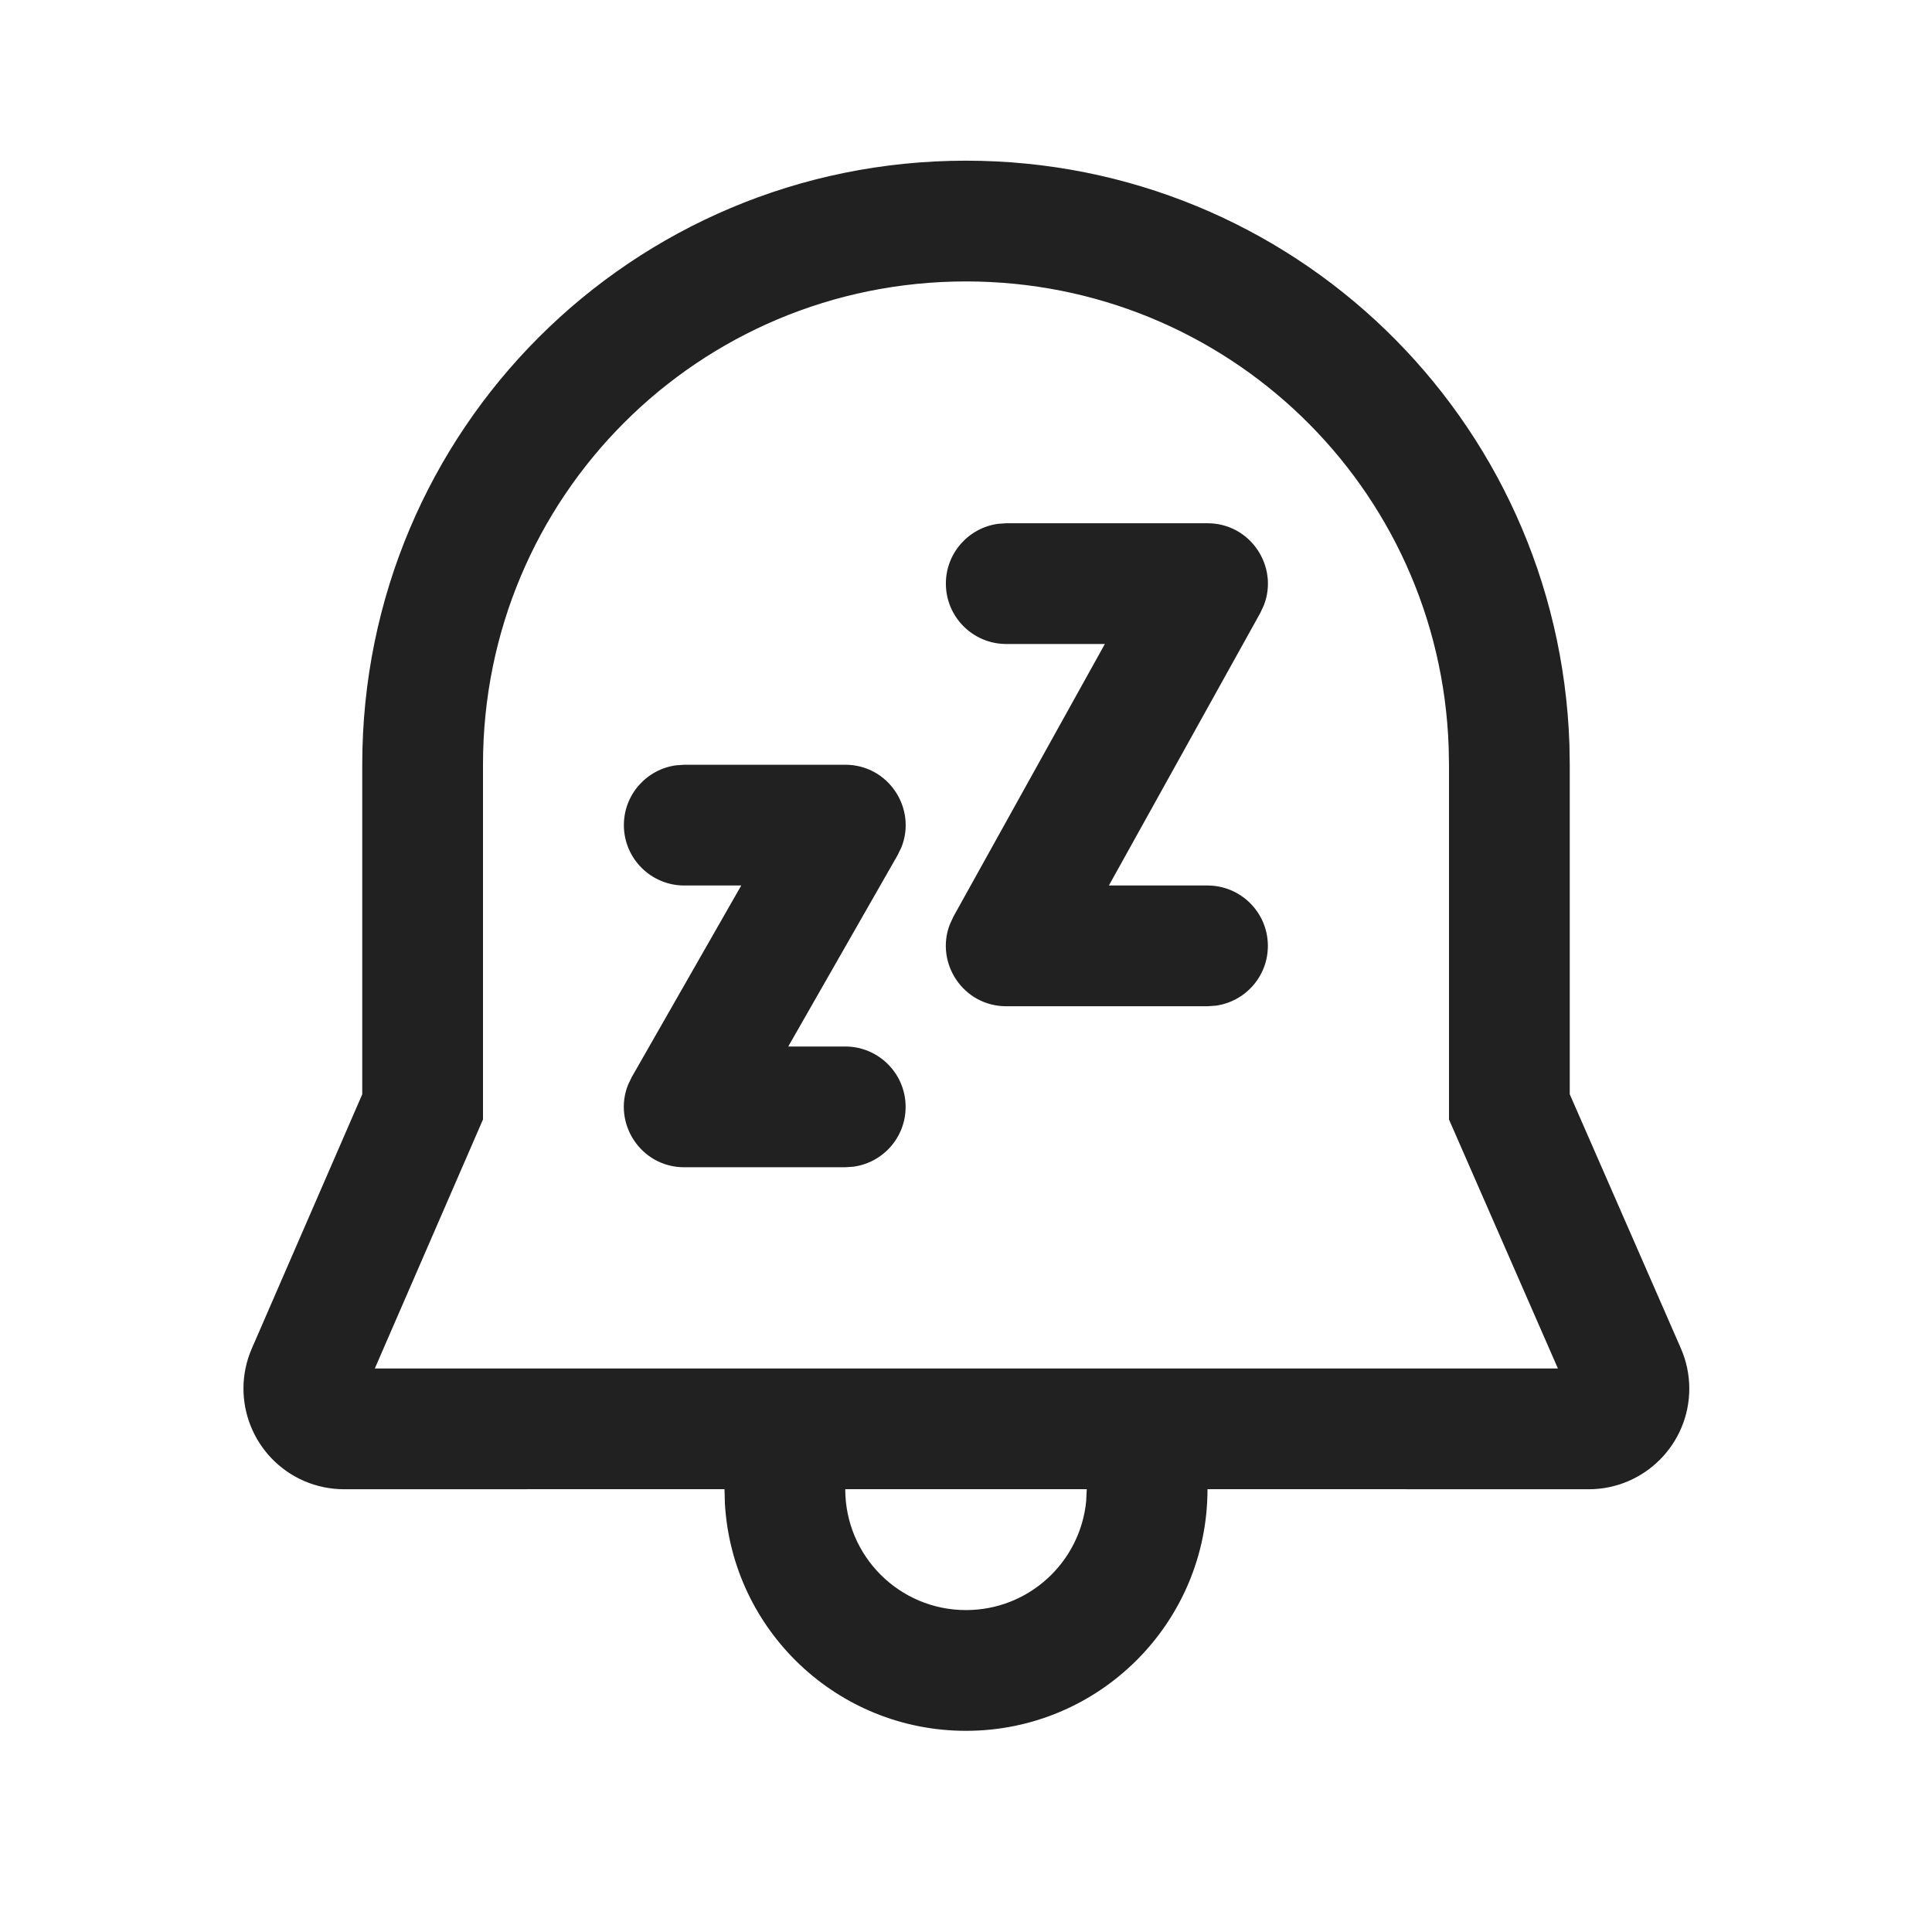
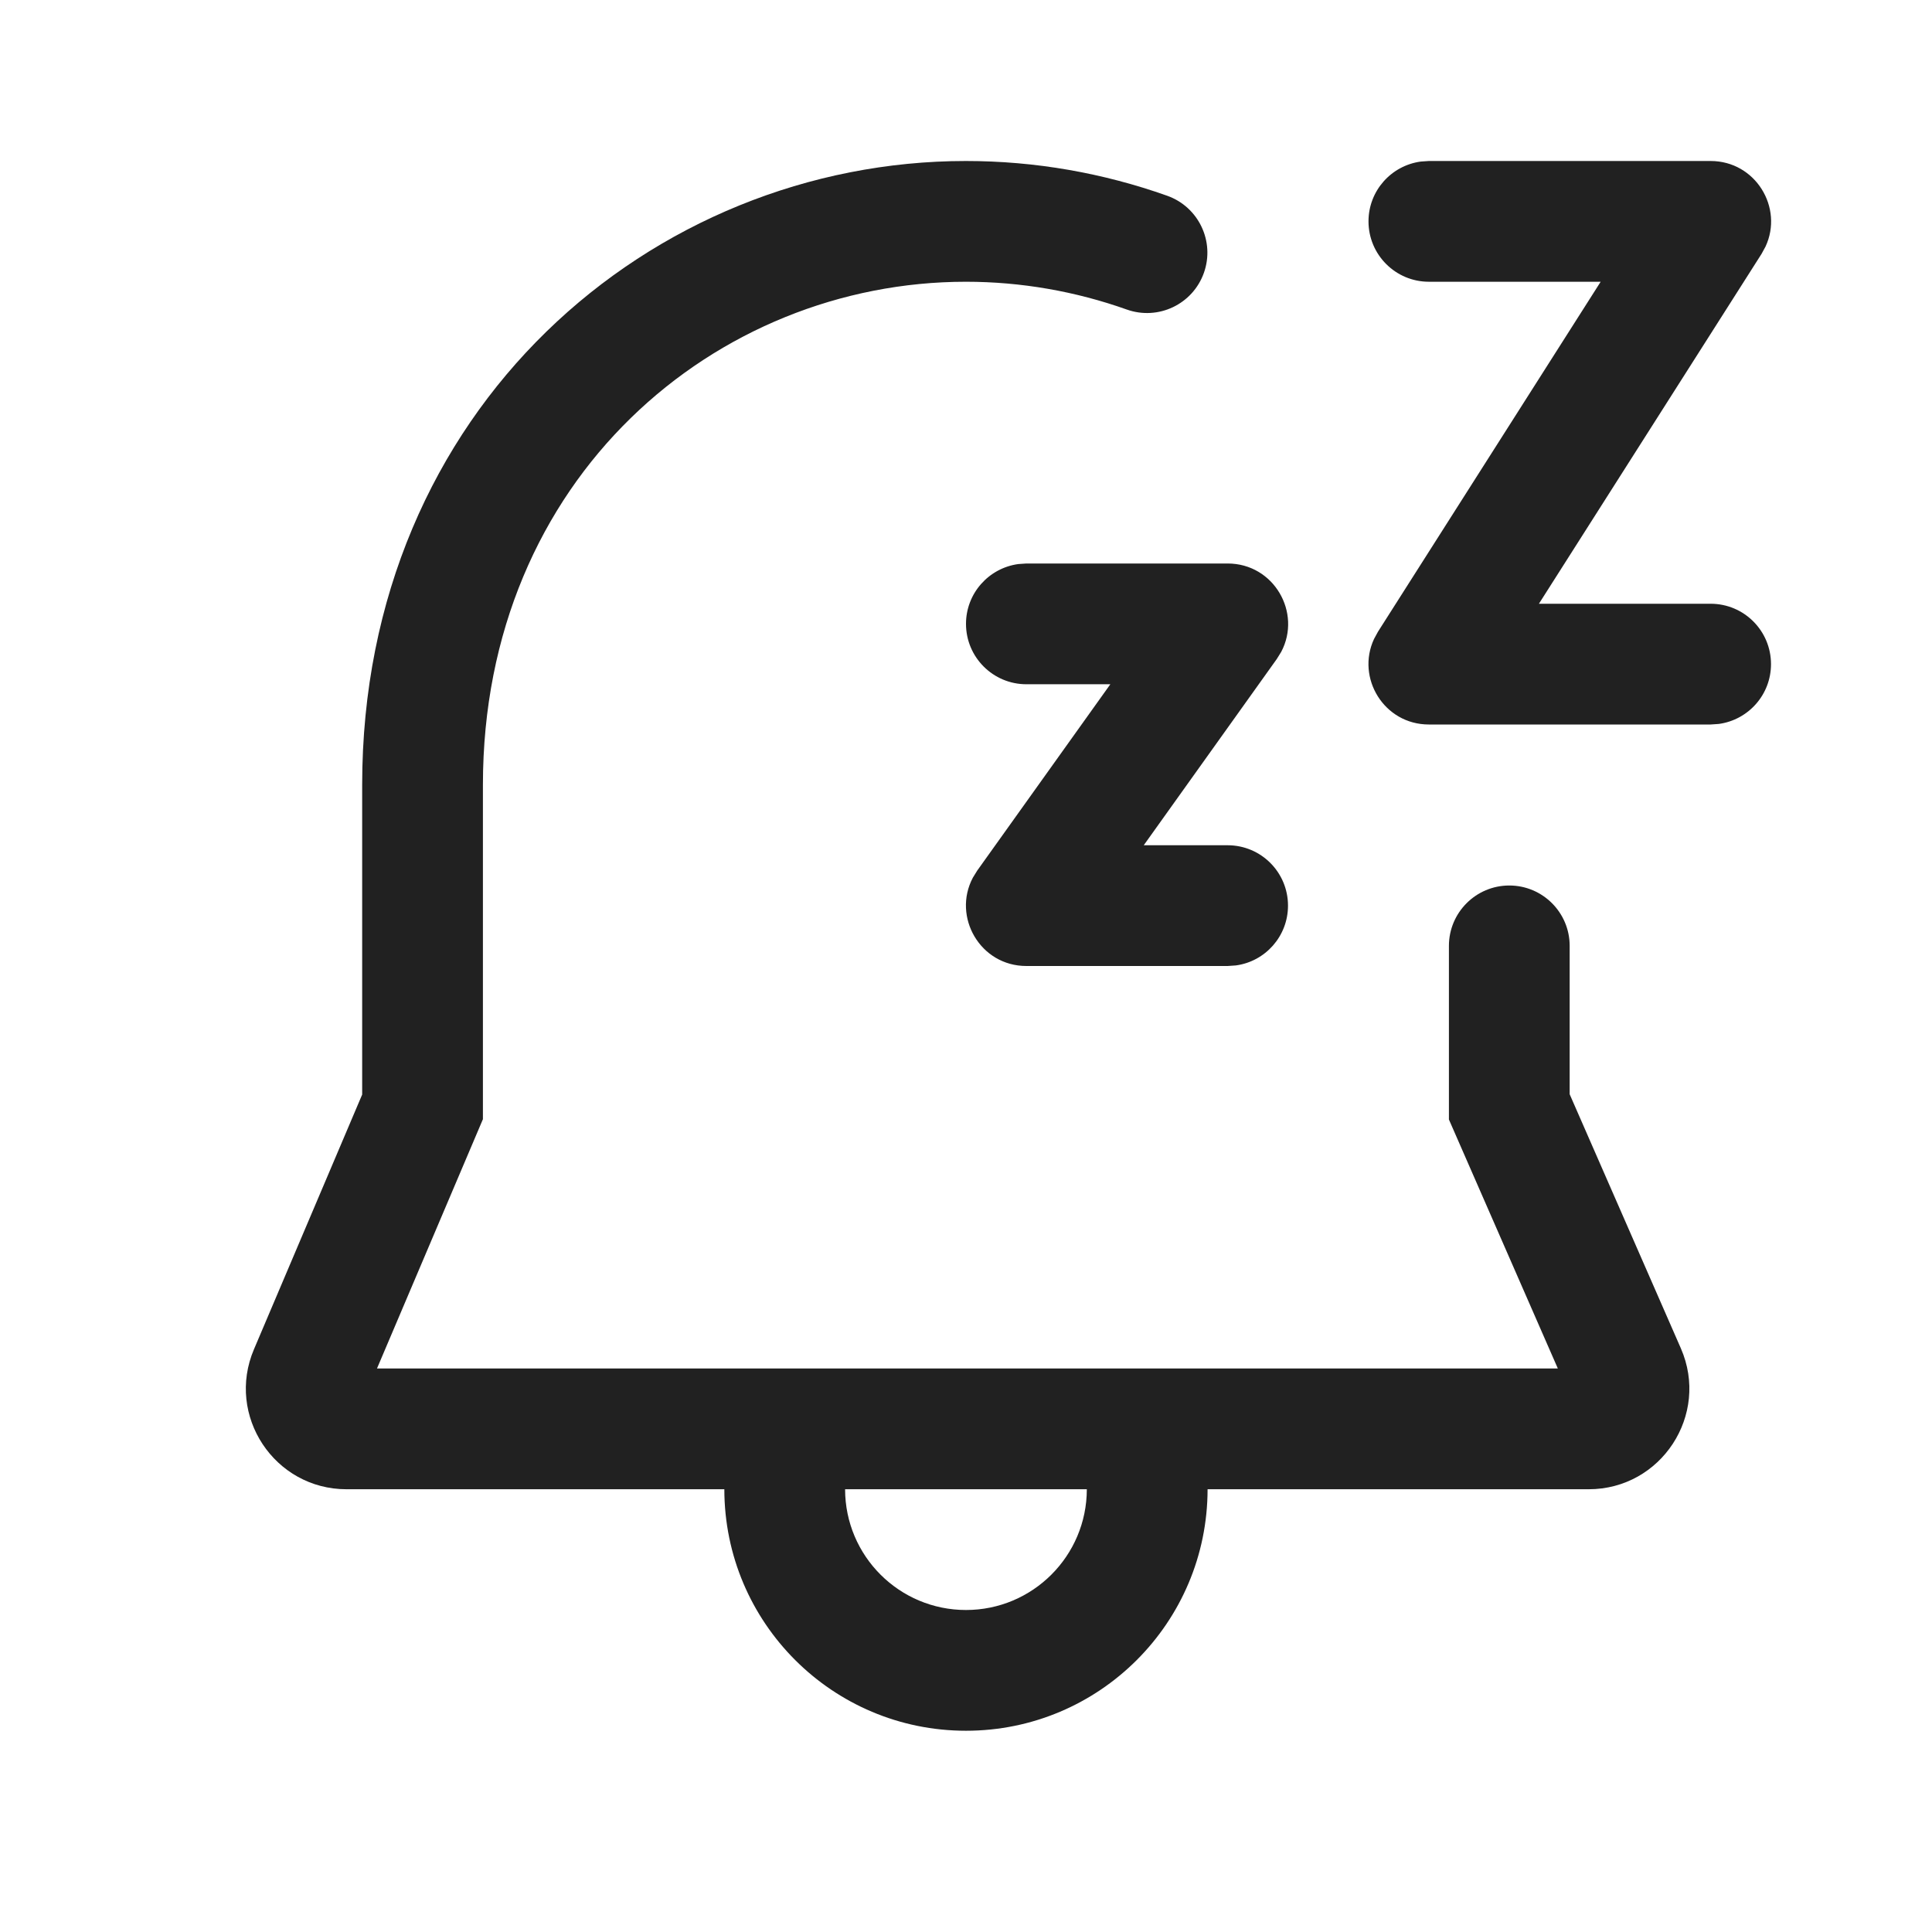
- <svg xmlns="http://www.w3.org/2000/svg" width="24px" height="24px" viewBox="0 0 24 24" version="1.1">
-   <g id="🔍-Product-Icons" stroke="none" stroke-width="1" fill="none" fill-rule="evenodd">
-     <g id="ic_fluent_alert_snooze_24_regular" fill="#212121" fill-rule="nonzero">
-       <path d="M12,1.996 C16.05,1.996 19.357,5.191 19.496,9.245 L19.5,9.496 L19.5,13.593 L20.88,16.749 C20.949,16.907 20.985,17.078 20.985,17.25 C20.985,17.94 20.425,18.5 19.735,18.5 L15,18.499 C15,20.158 13.657,21.501 12,21.501 C10.402,21.501 9.096,20.253 9.005,18.678 L9,18.499 L4.275,18.5 C4.104,18.5 3.934,18.465 3.777,18.397 C3.144,18.121 2.853,17.385 3.128,16.752 L4.5,13.594 L4.5,9.496 C4.501,5.341 7.852,1.996 12,1.996 Z M13.5,18.499 L10.5,18.499 C10.5,19.33 11.172,20.001 12,20.001 C12.78,20.001 13.42,19.407 13.493,18.646 L13.5,18.499 Z M12,3.496 C8.68,3.496 6,6.17 6,9.496 L6,13.906 L4.656,17 L19.353,17 L18,13.907 L18,9.509 L17.996,9.284 C17.885,6.05 15.242,3.496 12,3.496 Z M8.5,9.5 L10.5,9.5 C11.04,9.5 11.391,10.047 11.197,10.527 L11.151,10.622 L9.792,13 L10.5,13 C10.914,13 11.25,13.336 11.25,13.75 C11.25,14.13 10.968,14.443 10.602,14.493 L10.5,14.5 L8.5,14.5 C7.96,14.5 7.609,13.953 7.803,13.473 L7.849,13.378 L9.208,11 L8.5,11 C8.086,11 7.75,10.664 7.75,10.25 C7.75,9.87 8.032,9.557 8.398,9.507 L8.5,9.5 Z M12.5,6.5 L15,6.5 C15.536,6.5 15.887,7.04 15.7,7.519 L15.656,7.614 L13.775,11 L15,11 C15.414,11 15.75,11.336 15.75,11.75 C15.75,12.13 15.468,12.443 15.102,12.493 L15,12.5 L12.5,12.5 C11.964,12.5 11.613,11.96 11.8,11.481 L11.844,11.386 L13.725,8 L12.5,8 C12.086,8 11.75,7.664 11.75,7.25 C11.75,6.87 12.032,6.557 12.398,6.507 L12.5,6.5 Z" id="🎨-Color" />
-     </g>
-   </g>
+ <svg xmlns="http://www.w3.org/2000/svg" width="24" height="24" viewBox="0 0 24 24" fill="none">
+   <path d="M11.999 3.5C8.896 3.5 5.999 5.932 5.999 9.75V13.903L4.683 17H19.352L17.999 13.907V11.75C17.999 11.336 18.335 11 18.749 11C19.163 11 19.499 11.336 19.499 11.75V13.593L20.88 16.749C21.241 17.575 20.636 18.5 19.735 18.5H15.001C15 20.157 13.657 21.5 12 21.5C10.342 21.5 8.999 20.157 8.998 18.5H4.305C3.409 18.5 2.804 17.585 3.155 16.761L4.499 13.597V9.75C4.499 5.068 8.103 2 11.999 2C12.859 2 13.704 2.149 14.5 2.432C14.89 2.571 15.094 3 14.955 3.39C14.816 3.78 14.388 3.984 13.997 3.845C13.361 3.619 12.685 3.5 11.999 3.5ZM12 20C12.828 20 13.5 19.329 13.501 18.5H10.498C10.499 19.329 11.171 20 12 20Z" fill="#212121" />
+   <path d="M15.25 7H12.75L12.649 7.007C12.283 7.057 12 7.37 12 7.75C12 8.164 12.336 8.5 12.75 8.5H13.793L12.14 10.814L12.085 10.903C11.828 11.389 12.176 12 12.75 12H15.25L15.352 11.993C15.718 11.944 16 11.63 16 11.25C16 10.836 15.665 10.5 15.25 10.5H14.208L15.861 8.186L15.916 8.097C16.173 7.611 15.825 7 15.25 7Z" fill="#212121" />
+   <path d="M21.25 2H17.75L17.649 2.007C17.282 2.057 17 2.37 17 2.75C17 3.164 17.336 3.5 17.75 3.5H19.884L17.118 7.847L17.069 7.937C16.843 8.421 17.193 9 17.75 9H21.25L21.352 8.993C21.718 8.943 22 8.63 22 8.25C22 7.836 21.665 7.5 21.25 7.5H19.117L21.883 3.153L21.932 3.063C22.158 2.579 21.807 2 21.25 2Z" fill="#212121" />
</svg>
